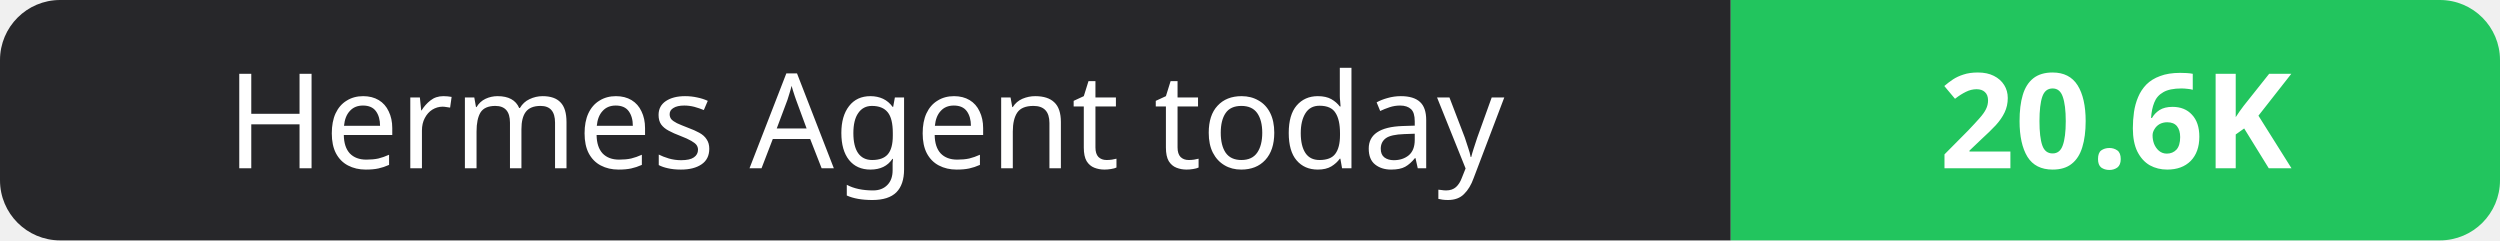
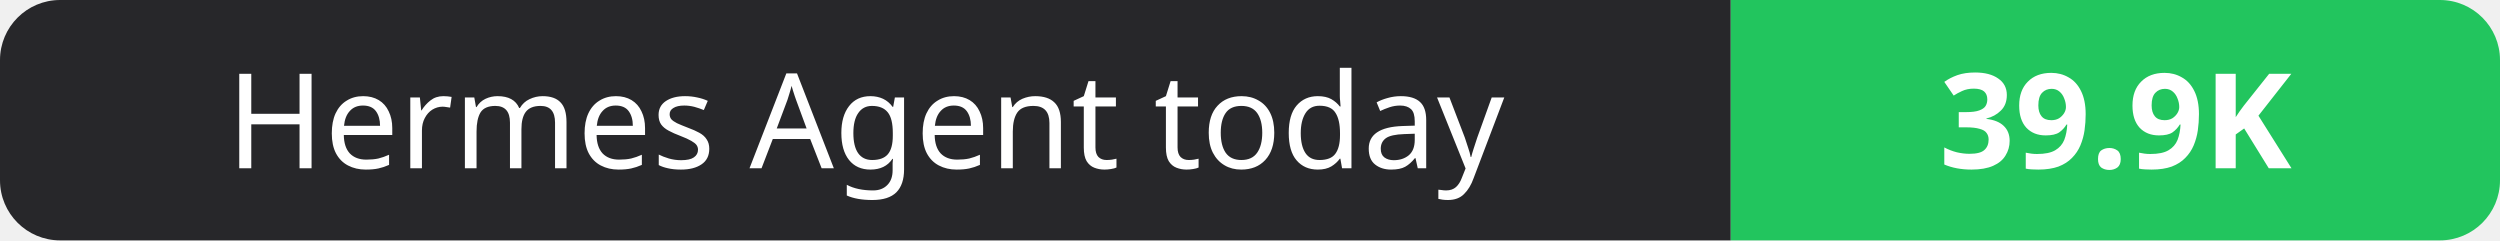
- <svg xmlns="http://www.w3.org/2000/svg" width="208" height="20" role="img" aria-label="Hermes Agent today: 20.6K">
+ <svg xmlns="http://www.w3.org/2000/svg" width="208" height="20" role="img" aria-label="Hermes Agent today: 39.9K">
  <clipPath id="r">
    <rect width="208" height="20" rx="5" fill="#fff" />
  </clipPath>
  <g clip-path="url(#r)">
    <rect width="144" height="20" fill="#27272a" />
    <rect x="144" width="64" height="20" fill="#22c55e" />
  </g>
  <g fill="#fff" text-anchor="middle" font-family="Verdana,Geneva,sans-serif" font-size="11">
    <text x="72.0" y="14">Hermes Agent today</text>
-     <text x="176.0" y="14" font-weight="700">20.6K</text>
+     <text x="176.0" y="14" font-weight="700">39.9K</text>
  </g>
</svg>
